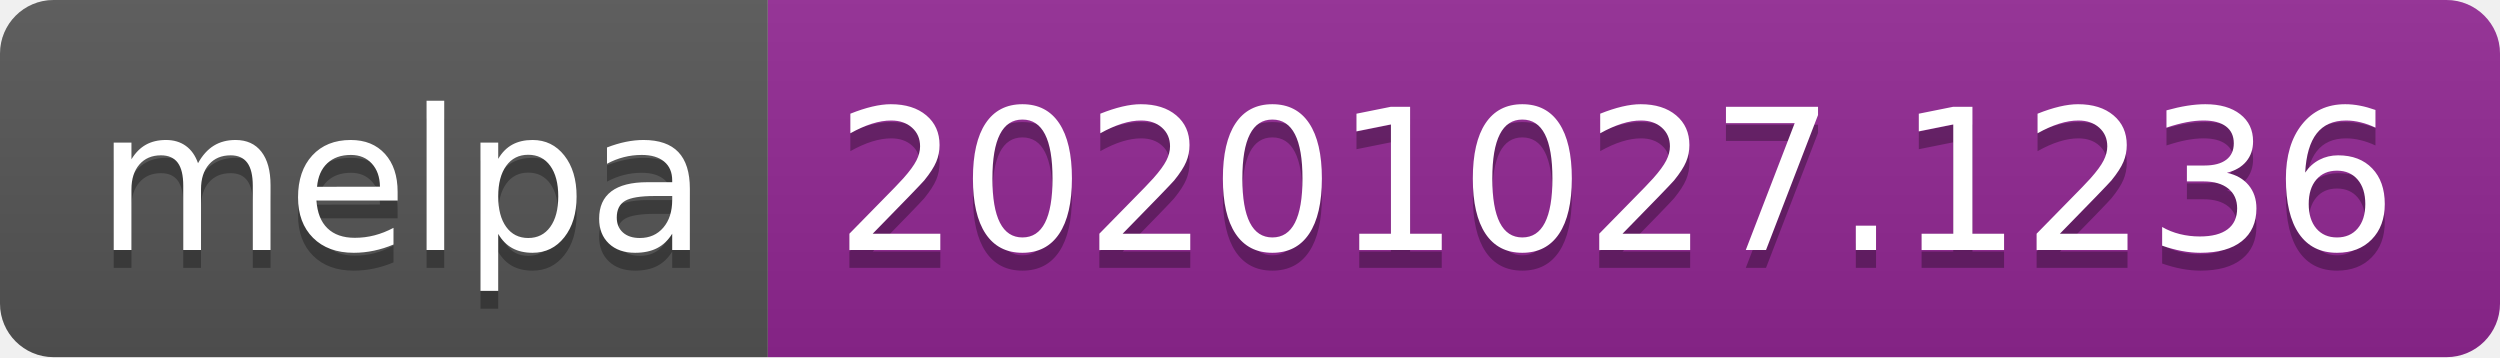
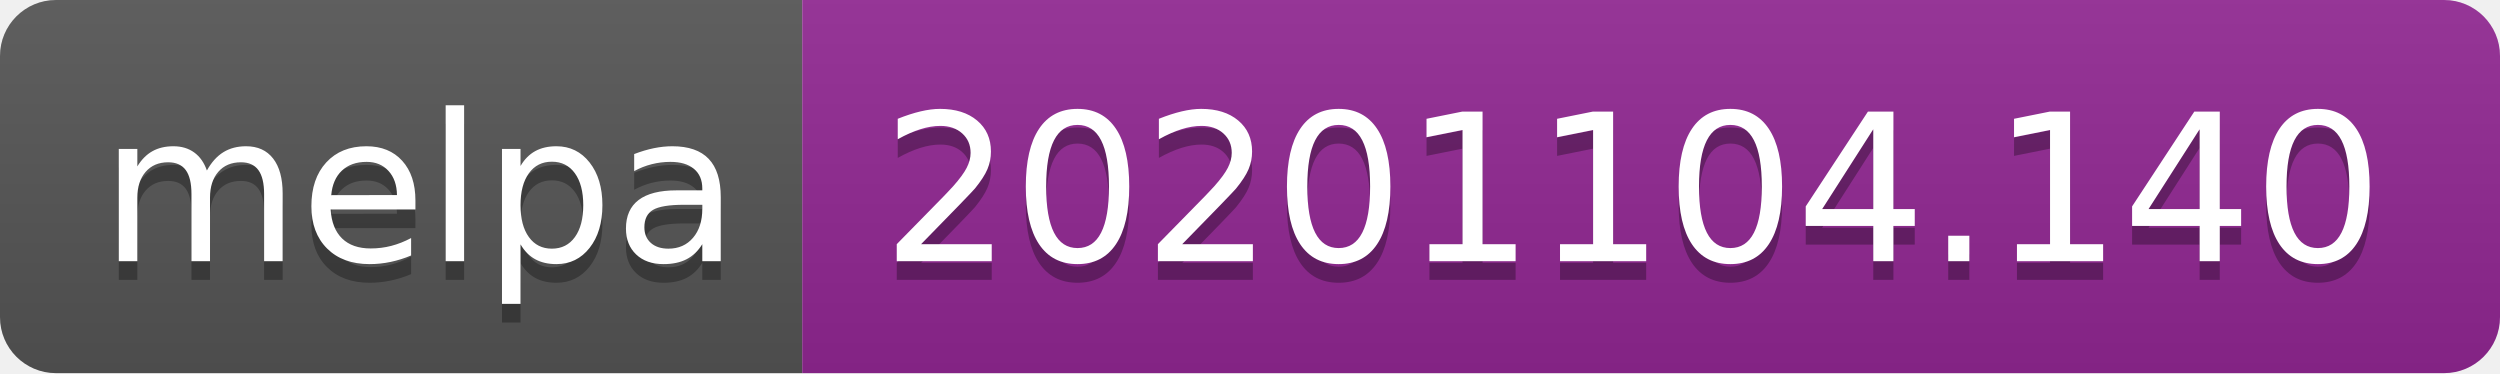
- <svg xmlns="http://www.w3.org/2000/svg" width="140" height="20" role="img" aria-label="melpa: 20201027.1236">
+ <svg xmlns="http://www.w3.org/2000/svg" width="134" height="20" role="img" aria-label="melpa: 20201104.140">
  <linearGradient id="s" x2="0" y2="100%">
    <stop offset="0" stop-color="#bbb" stop-opacity=".1" />
    <stop offset="1" stop-opacity=".1" />
  </linearGradient>
  <clipPath id="r">
-     <rect width="140" height="20" rx="3" fill="#fff" />
+     <rect width="134" height="20" rx="3" fill="#fff" />
  </clipPath>
  <g clip-path="url(#r)">
    <rect width="43" height="20" fill="#555" />
-     <rect x="43" width="97" height="20" fill="#922793" />
-     <rect width="140" height="20" fill="url(#s)" />
+     <rect x="43" width="91" height="20" fill="#922793" />
+     <rect width="134" height="20" fill="url(#s)" />
  </g>
  <g fill="#fff" text-anchor="middle" font-family="Verdana,Geneva,DejaVu Sans,sans-serif" text-rendering="geometricPrecision" font-size="110">
    <text aria-hidden="true" x="225" y="150" fill="#010101" fill-opacity=".3" transform="scale(.1)" textLength="330">melpa</text>
    <text x="225" y="140" transform="scale(.1)" fill="#fff" textLength="330">melpa</text>
-     <text aria-hidden="true" x="905" y="150" fill="#010101" fill-opacity=".3" transform="scale(.1)" textLength="870">20201027.1236</text>
-     <text x="905" y="140" transform="scale(.1)" fill="#fff" textLength="870">20201027.1236</text>
+     <text aria-hidden="true" x="875" y="150" fill="#010101" fill-opacity=".3" transform="scale(.1)" textLength="810">20201104.140</text>
+     <text x="875" y="140" transform="scale(.1)" fill="#fff" textLength="810">20201104.140</text>
  </g>
</svg>
